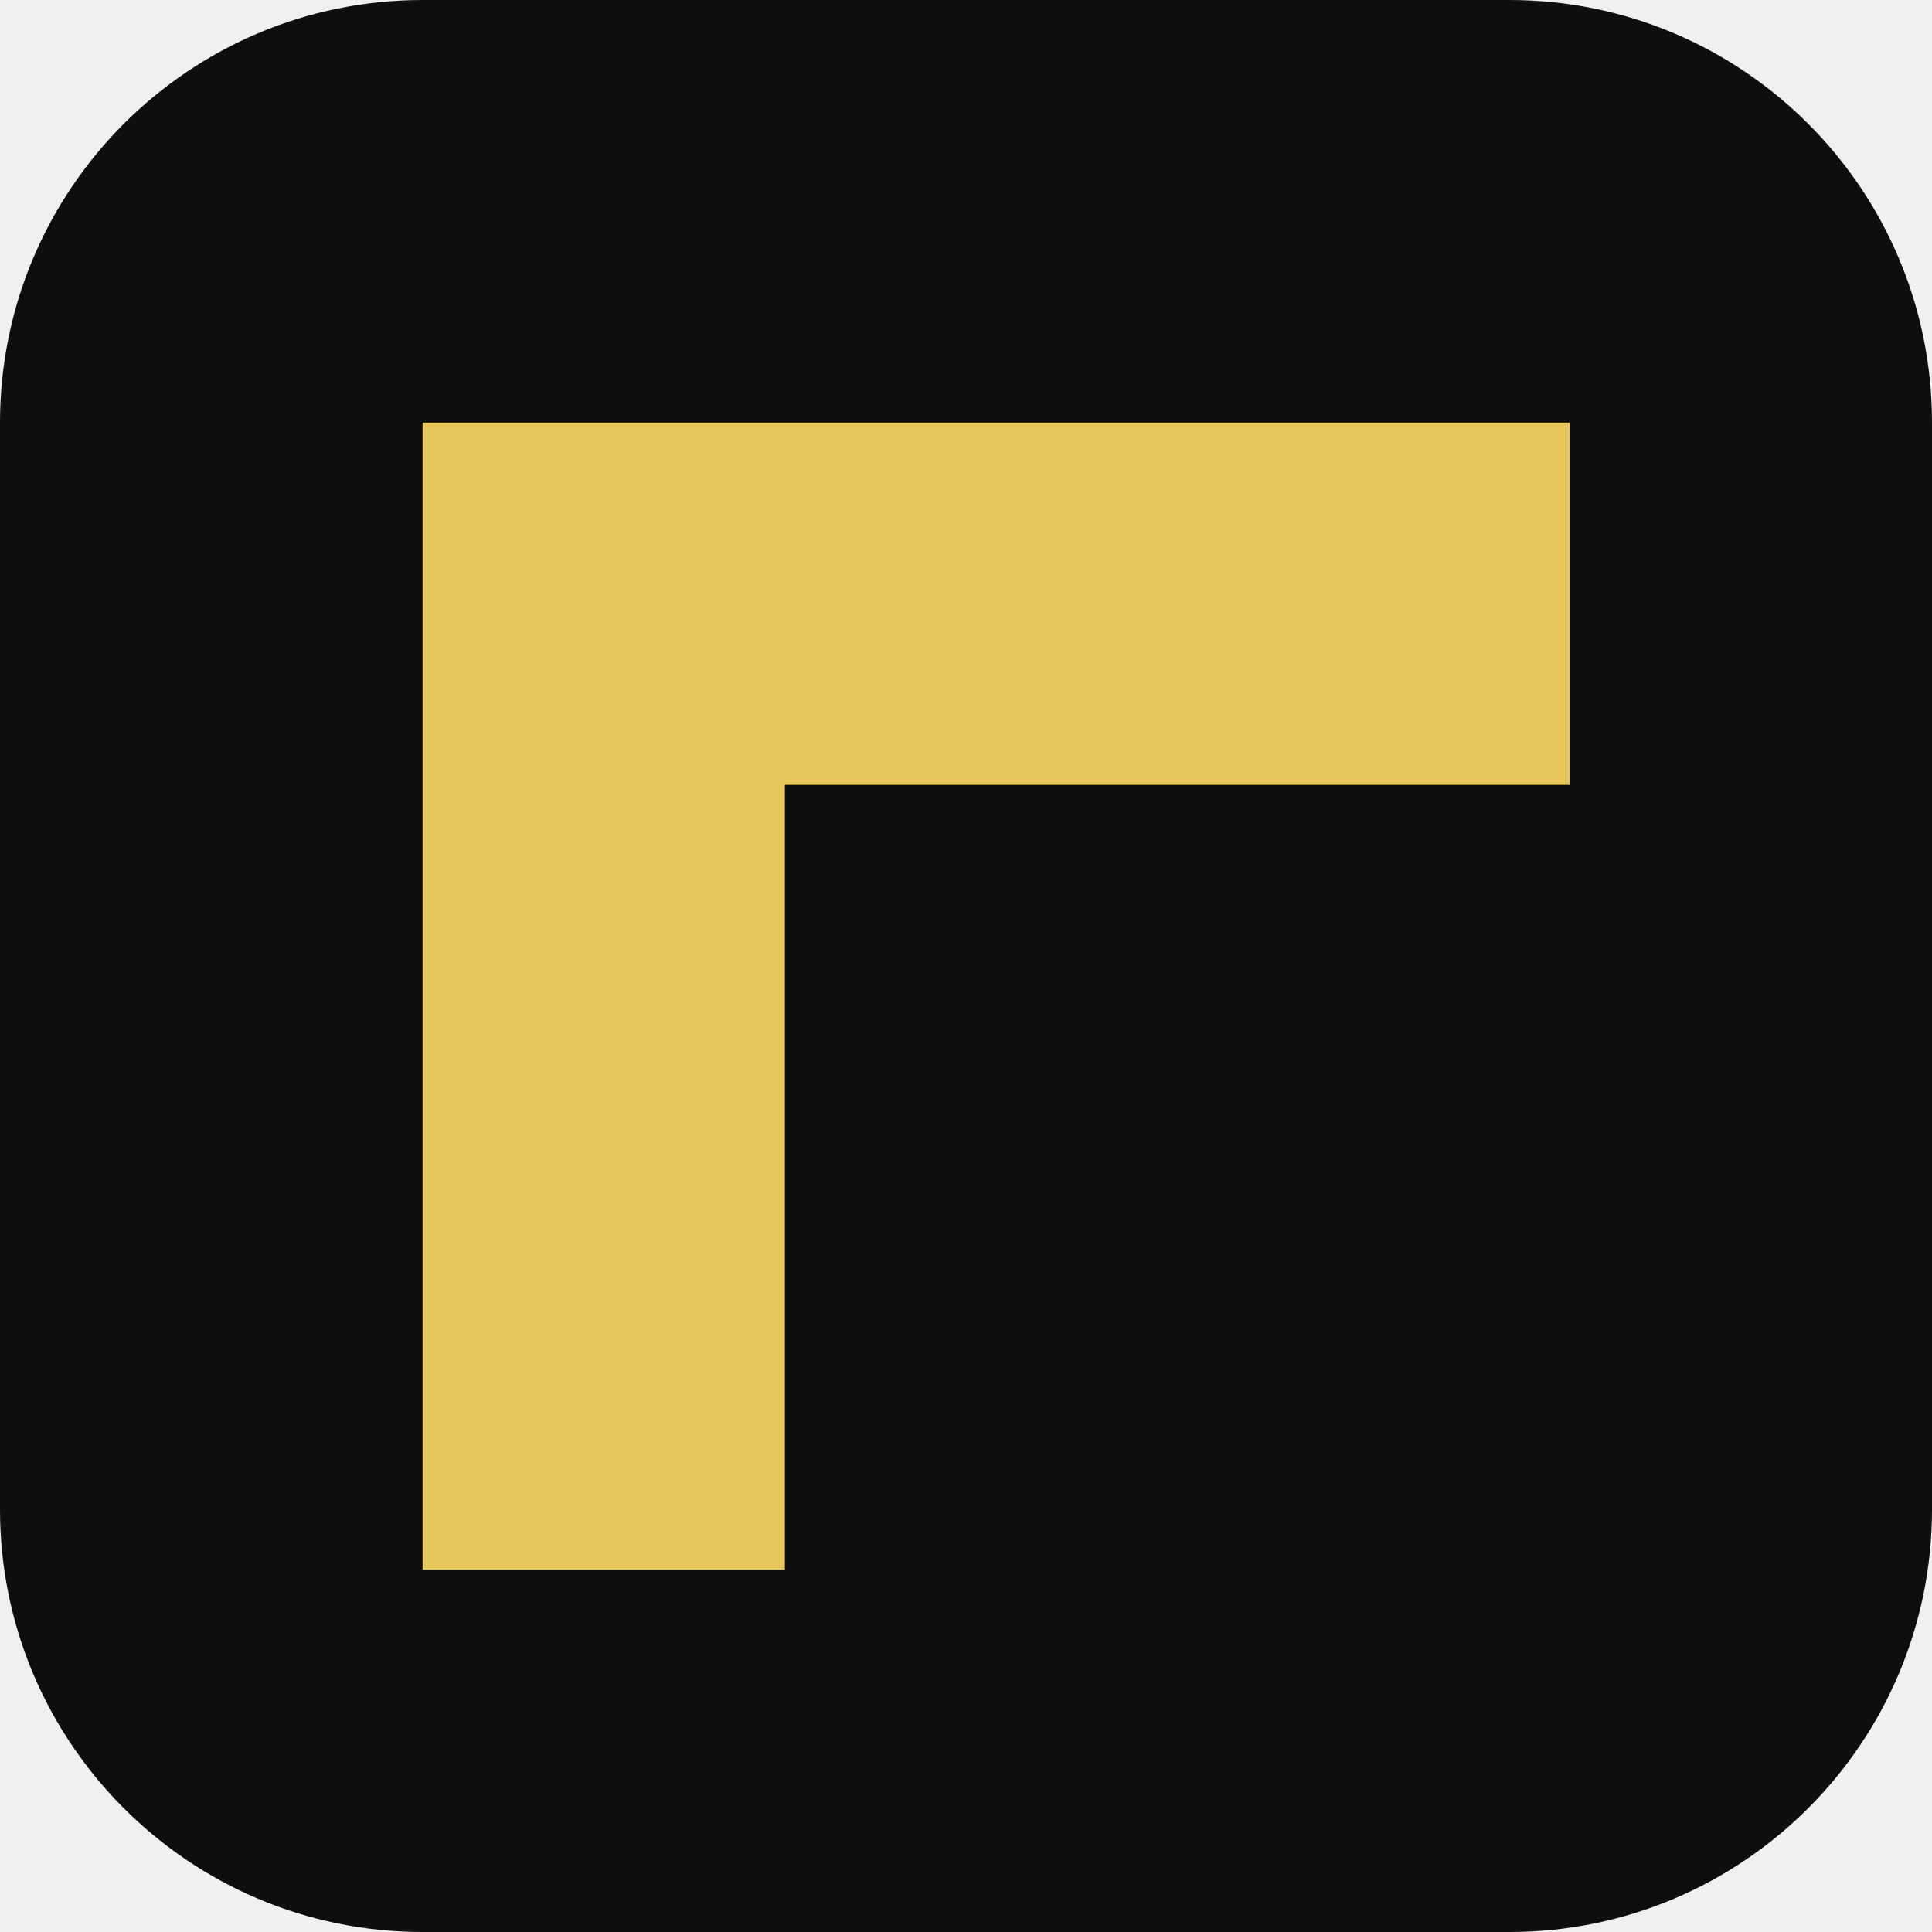
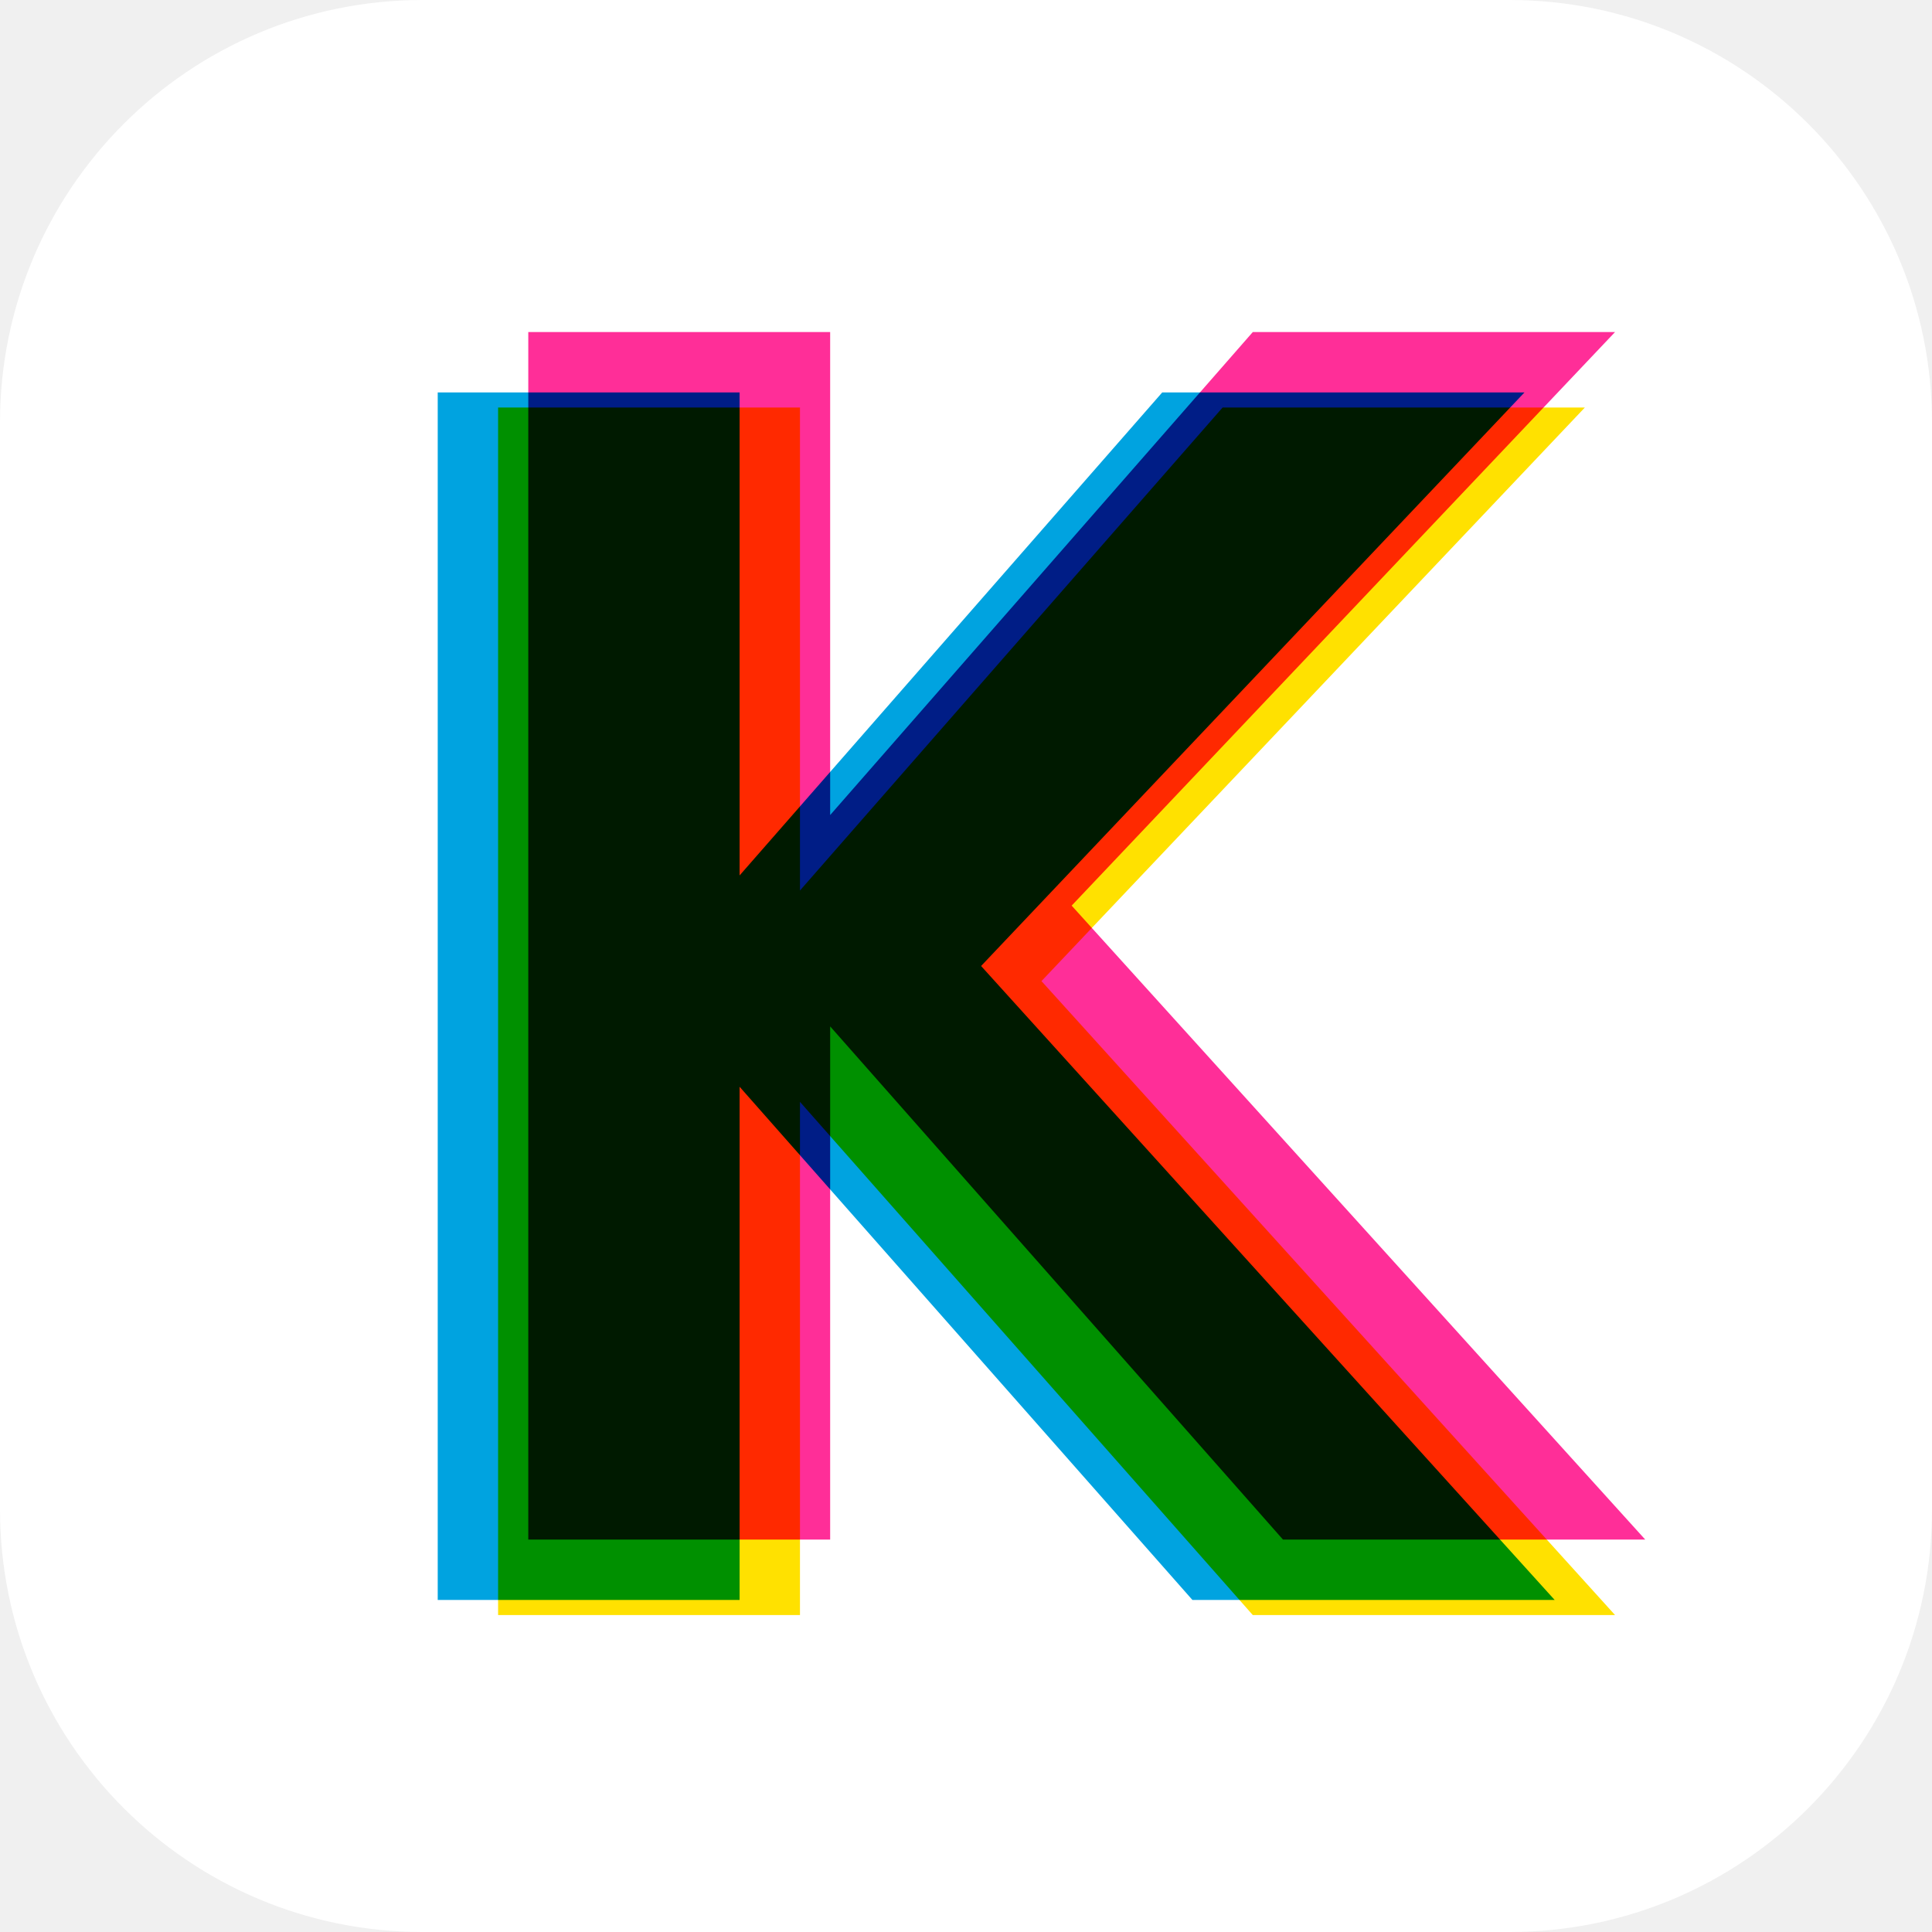
<svg xmlns="http://www.w3.org/2000/svg" viewBox="0 0 64 64">
-   <rect width="64" height="64" rx="14" fill="#0c0f0e" />
-   <path d="M14 14h38v12H26v26H14z" fill="#e7c75c" />
+   <rect width="64" height="64" rx="14" fill="#ffffff" />
+   <g style="mix-blend-mode:multiply">
+     <polygon transform="translate(-1.5 1)" fill="#00A3E0" points="16,12 26,12 26,28 40,12 52,12 34,31 53,52 41,52 26,35 26,52 16,52" />
+     <polygon transform="translate(1.5 -1)" fill="#FF2E98" style="mix-blend-mode:multiply" points="16,12 26,12 26,28 40,12 52,12 34,31 53,52 41,52 26,35 26,52 16,52" />
+     <polygon transform="translate(0.5 1.5)" fill="#FFE100" style="mix-blend-mode:multiply" points="16,12 26,12 26,28 40,12 52,12 34,31 53,52 41,52 26,35 26,52 16,52" />
+   </g>
</svg>
